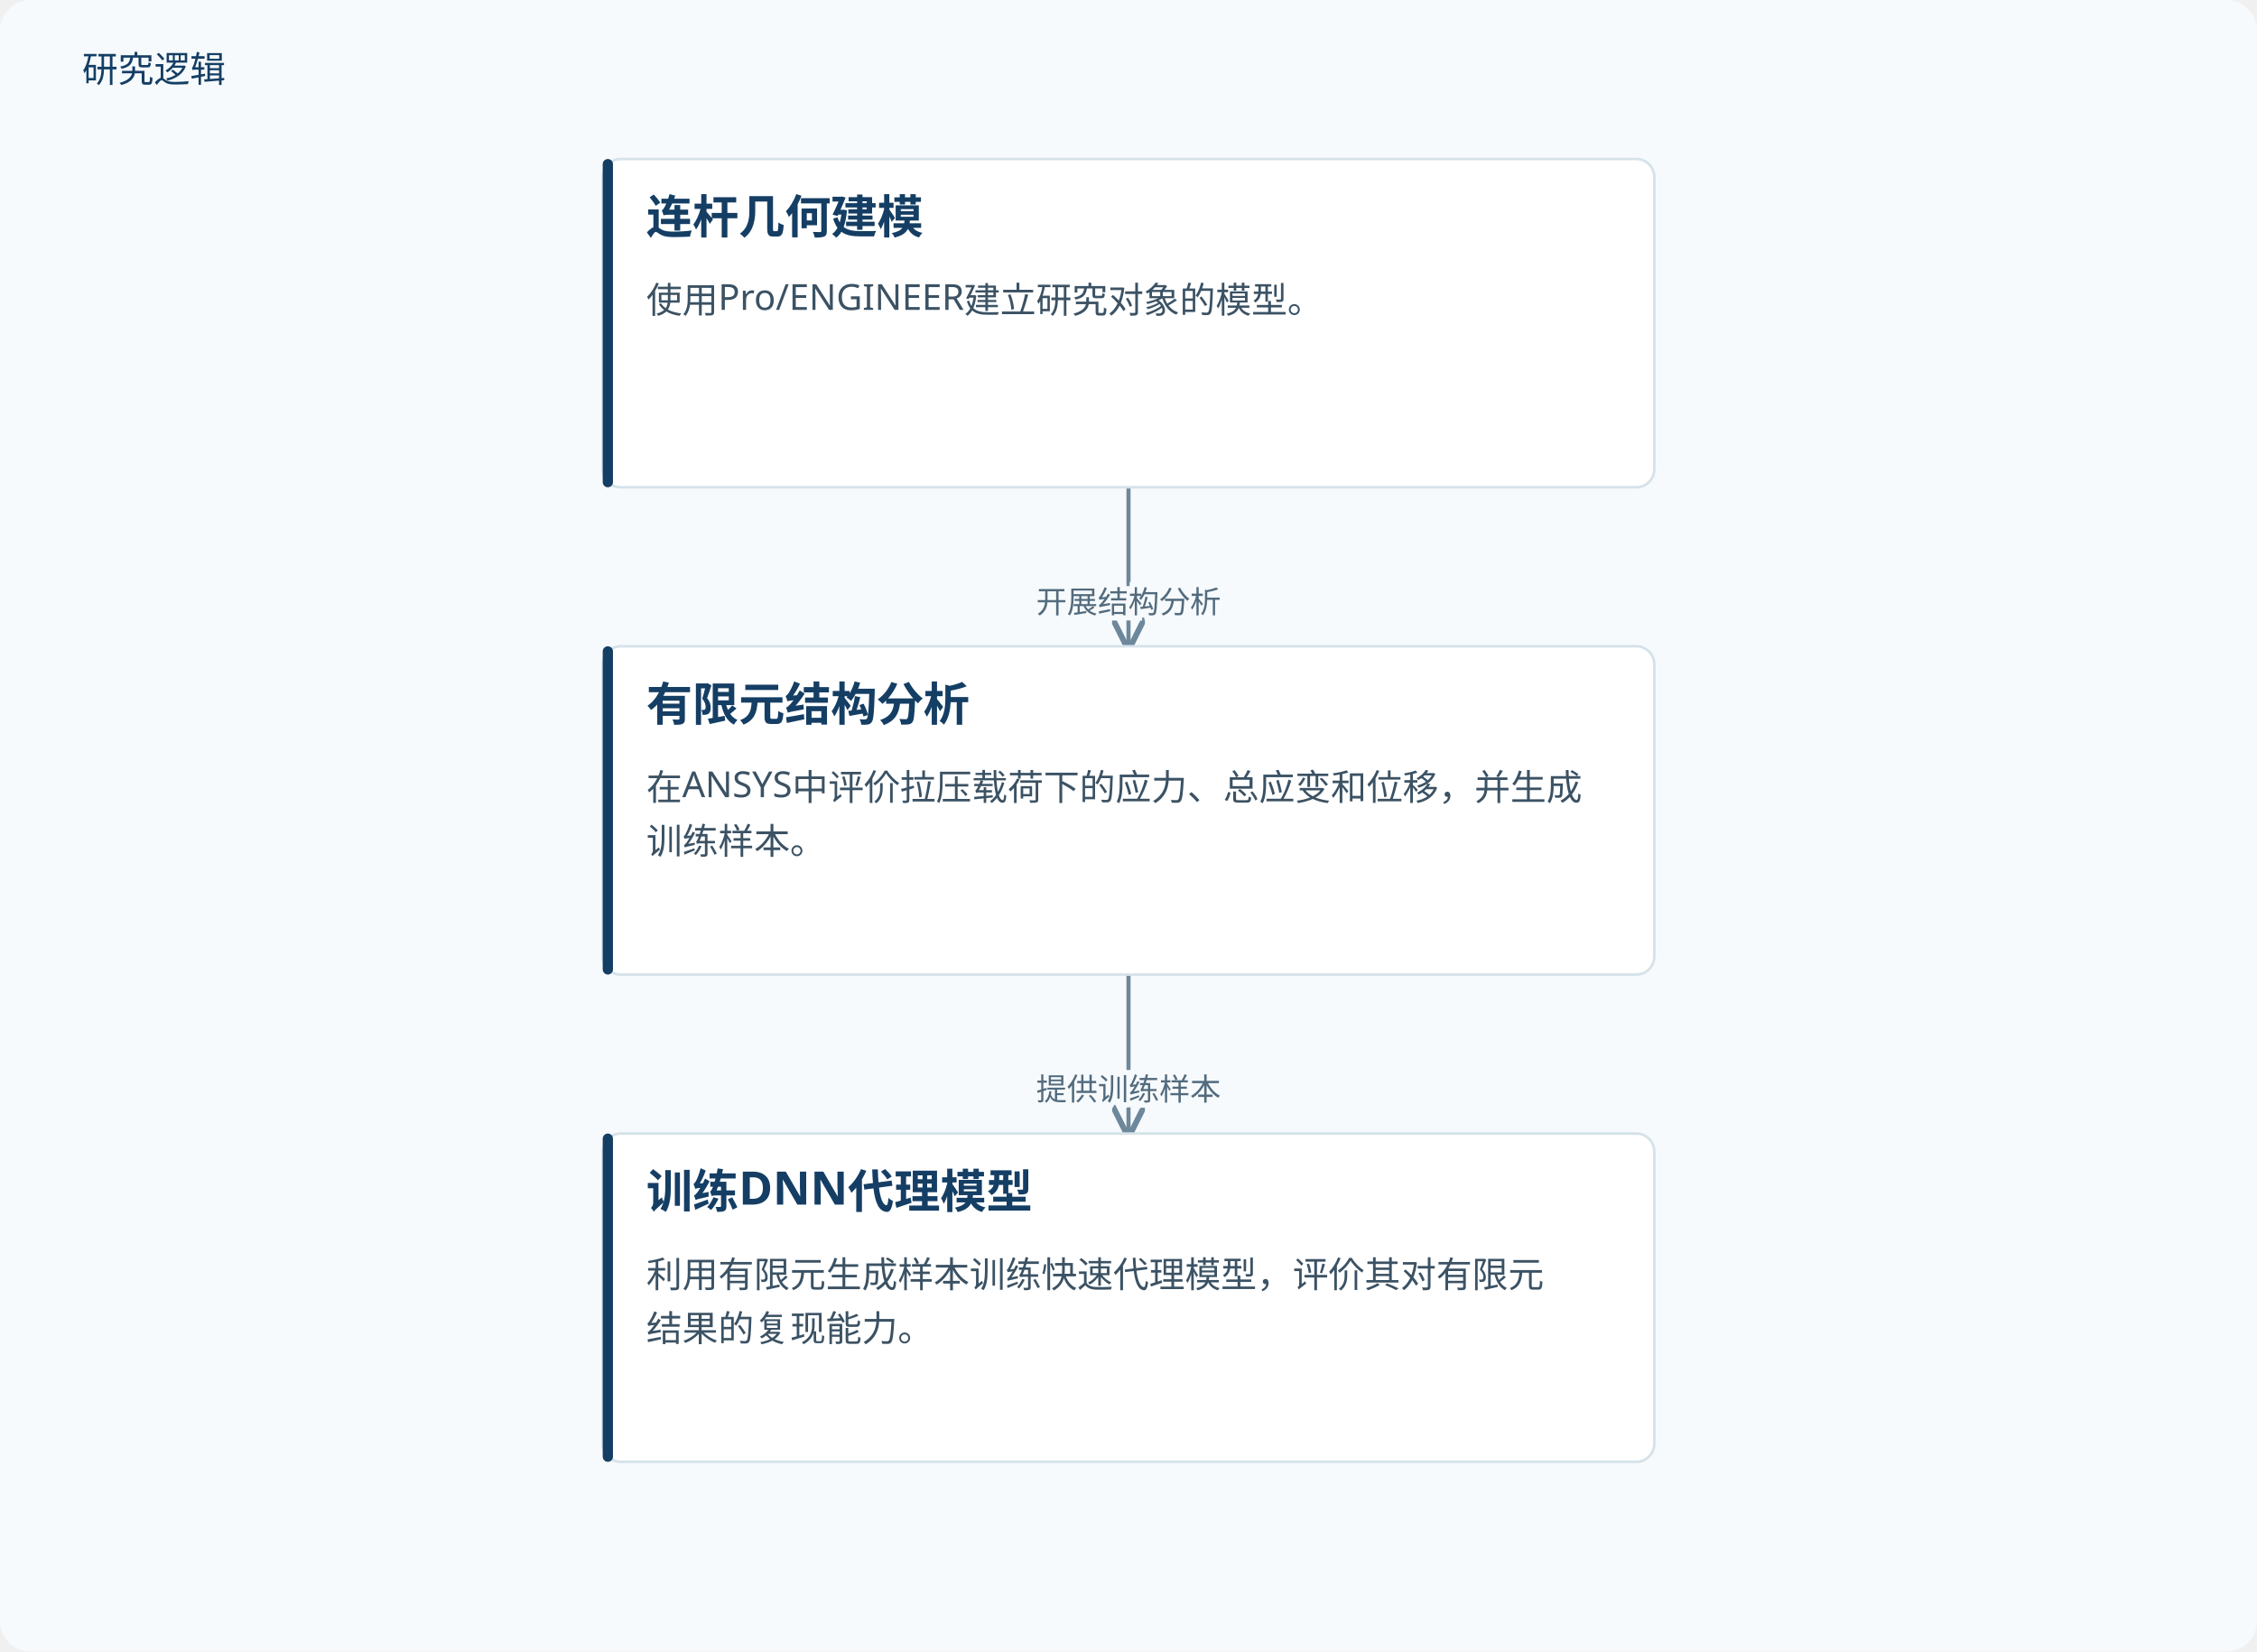
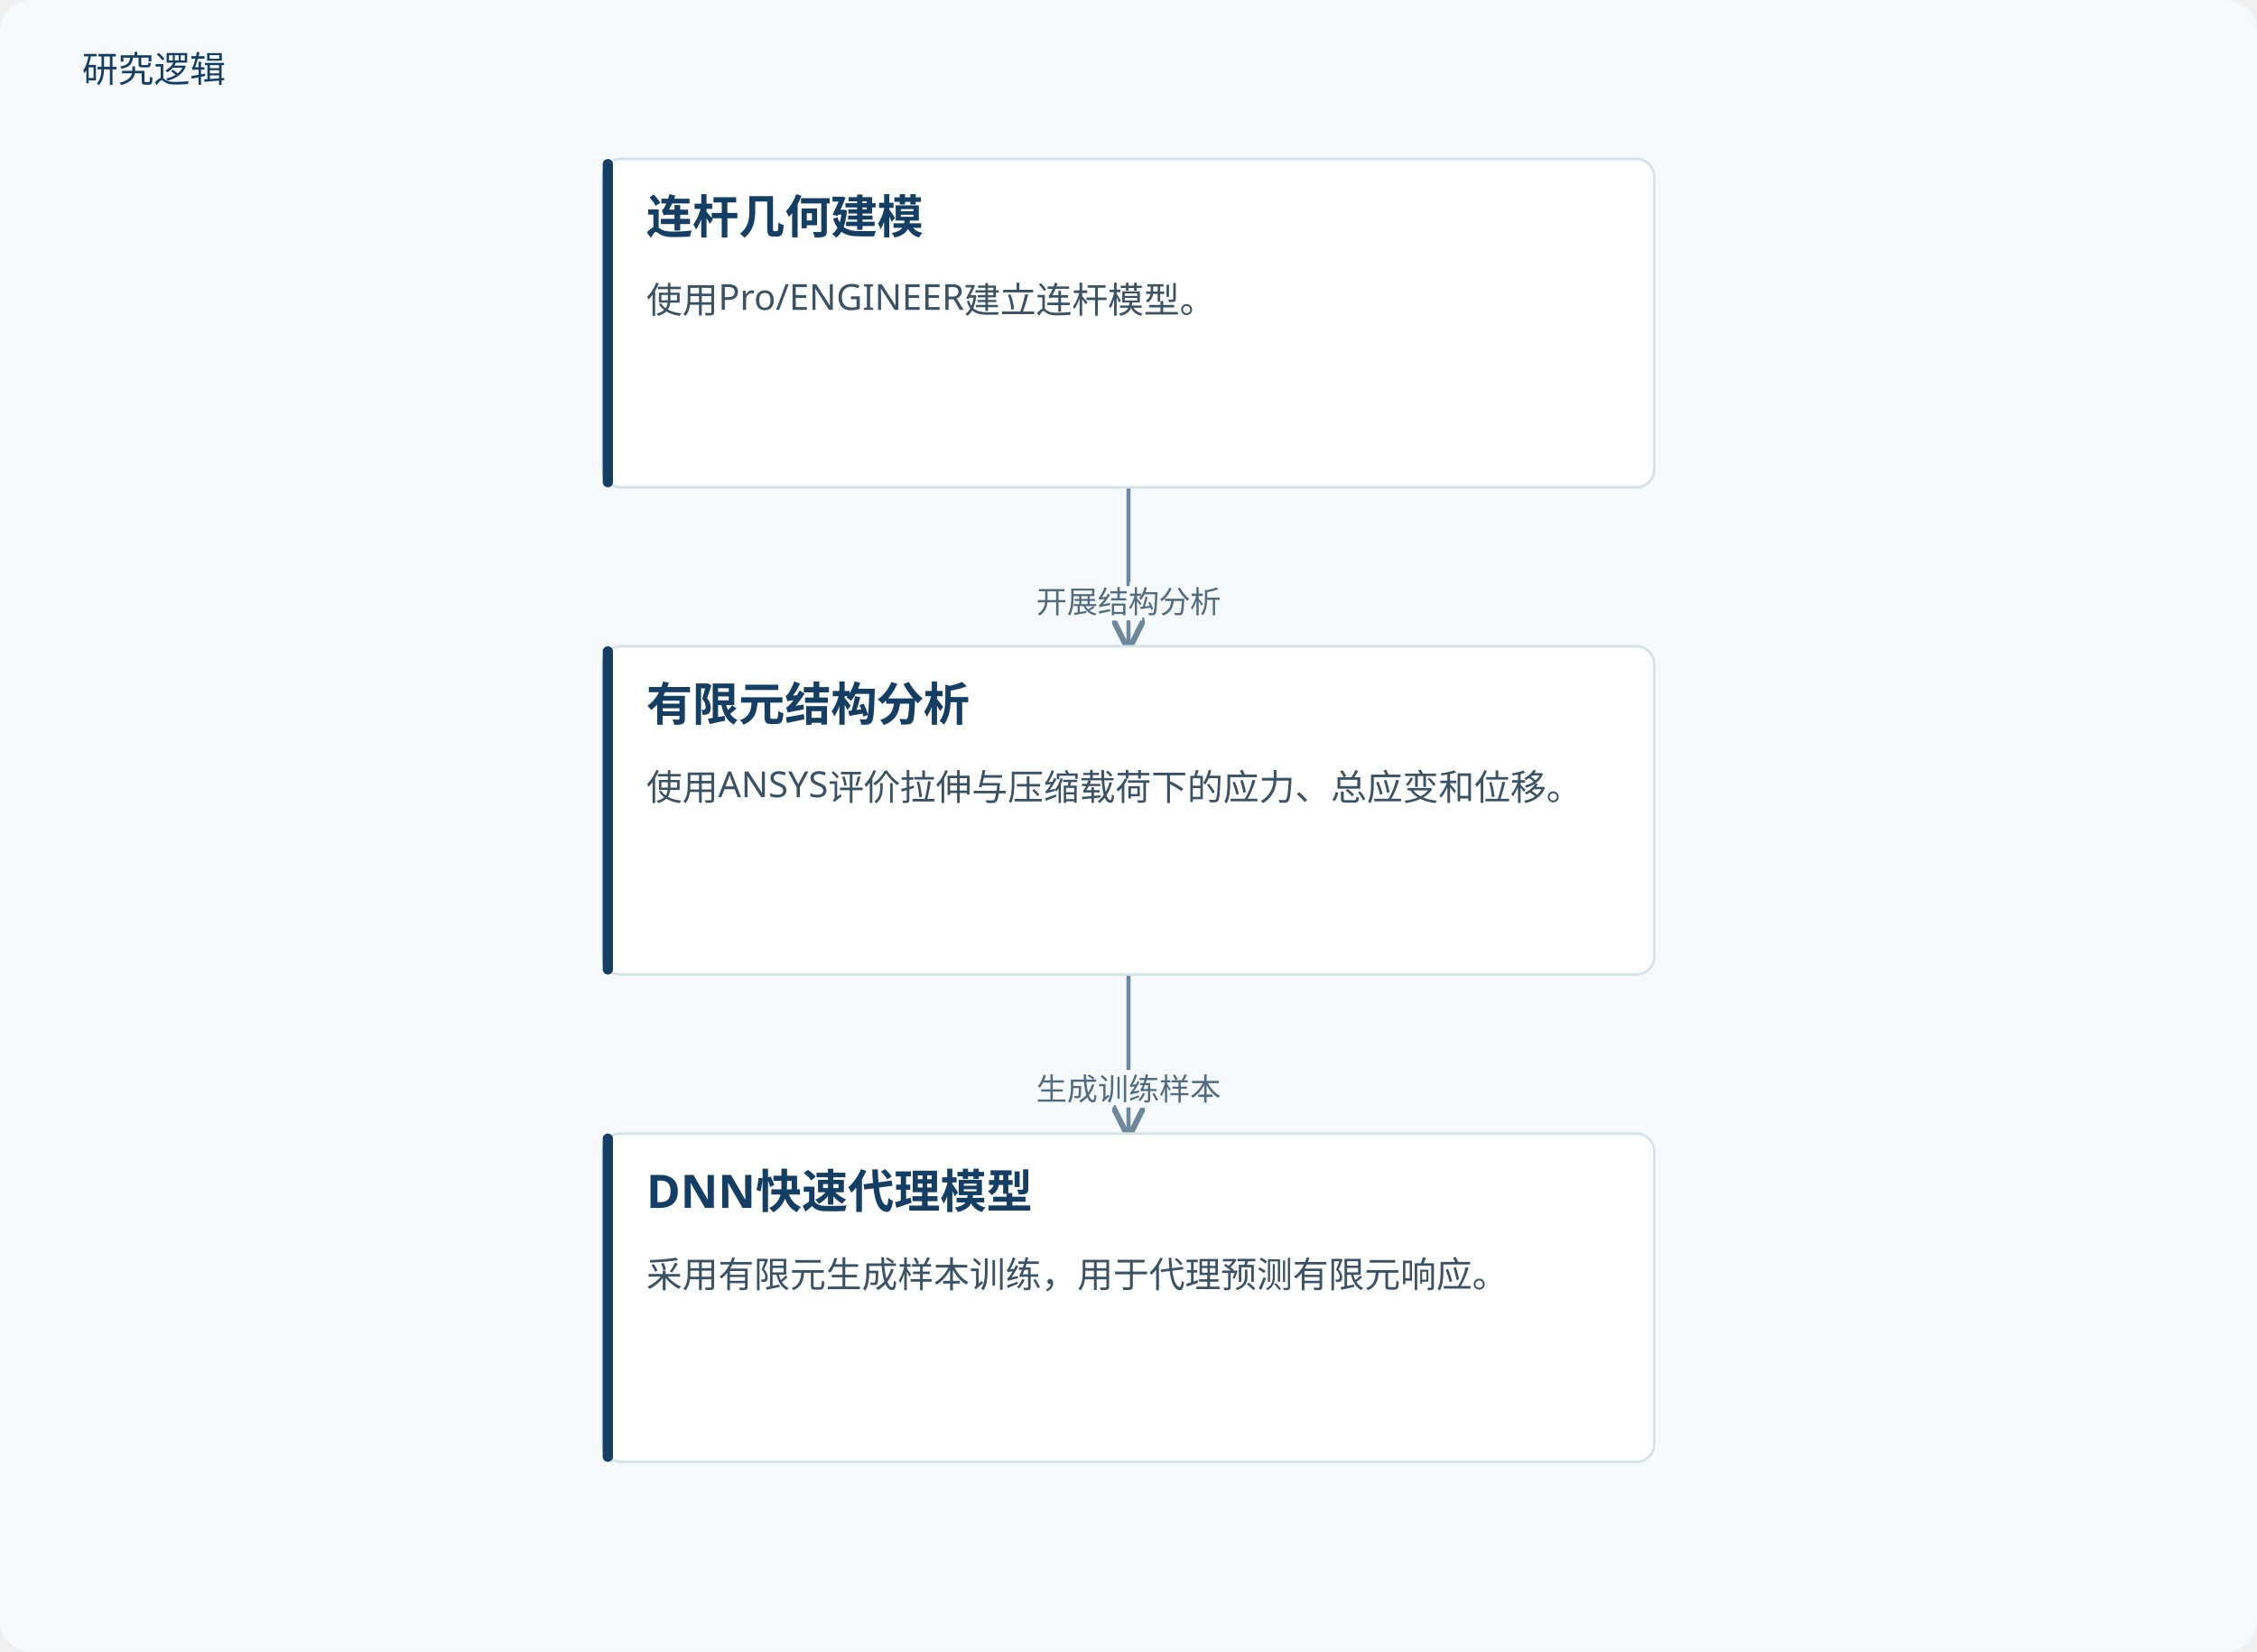
<svg xmlns="http://www.w3.org/2000/svg" viewBox="0 0 880 644" role="img" aria-labelledby="title desc">
  <defs>
    <marker id="arrow" markerWidth="8" markerHeight="8" refX="7" refY="4" orient="auto">
      <path d="M0,0 L8,4 L0,8" fill="none" stroke="#6d879b" stroke-width="1.4" />
    </marker>
  </defs>
  <rect width="880" height="644" fill="#f7fafc" rx="12" />
  <text x="32" y="32" fill="#153e64" font-family="Microsoft YaHei, sans-serif" font-size="14">研究逻辑</text>
  <path d="M440.0,190 V221.0 H440.0 V252" fill="none" stroke="#6d879b" stroke-width="1.6" marker-end="url(#arrow)" />
  <text x="440.0" y="239.0" text-anchor="middle" font-family="Microsoft YaHei,sans-serif" font-size="12" fill="#526b7e" stroke="#f7fafc" stroke-width="4" paint-order="stroke">开展结构分析</text>
  <path d="M440.0,380 V411.0 H440.0 V442" fill="none" stroke="#6d879b" stroke-width="1.6" marker-end="url(#arrow)" />
-   <text x="440.0" y="429.0" text-anchor="middle" font-family="Microsoft YaHei,sans-serif" font-size="12" fill="#526b7e" stroke="#f7fafc" stroke-width="4" paint-order="stroke">提供训练样本</text>
+   <text x="440.0" y="429.0" text-anchor="middle" font-family="Microsoft YaHei,sans-serif" font-size="12" fill="#526b7e" stroke="#f7fafc" stroke-width="4" paint-order="stroke">生成训练样本</text>
  <rect x="235.0" y="62" width="410" height="128" rx="7" fill="#fff" stroke="#d5e2e9" />
  <rect x="235.0" y="62" width="4" height="128" rx="2" fill="#153e64" />
  <text x="252.0" y="91" font-family="Microsoft YaHei,sans-serif" font-size="18" font-weight="700" fill="#153e64">连杆几何建模</text>
-   <text x="252.0" y="122" font-family="Microsoft YaHei,sans-serif" font-size="14" fill="#3b5264">使用Pro/ENGINEER建立研究对象的模型。</text>
+   <text x="252.0" y="122" font-family="Microsoft YaHei,sans-serif" font-size="14" fill="#3b5264">使用Pro/ENGINEER建立连杆模型。</text>
  <rect x="235.0" y="252" width="410" height="128" rx="7" fill="#fff" stroke="#d5e2e9" />
  <rect x="235.0" y="252" width="4" height="128" rx="2" fill="#153e64" />
  <text x="252.0" y="281" font-family="Microsoft YaHei,sans-serif" font-size="18" font-weight="700" fill="#153e64">有限元结构分析</text>
-   <text x="252.0" y="312" font-family="Microsoft YaHei,sans-serif" font-size="14" fill="#3b5264">在ANSYS中评价拉压载荷下的应力、总应变和位移，并生成</text>
-   <text x="252.0" y="333" font-family="Microsoft YaHei,sans-serif" font-size="14" fill="#3b5264">训练样本。</text>
+   <text x="252.0" y="312" font-family="Microsoft YaHei,sans-serif" font-size="14" fill="#3b5264">使用ANSYS评价拉伸与压缩载荷下的应力、总应变和位移。</text>
  <rect x="235.0" y="442" width="410" height="128" rx="7" fill="#fff" stroke="#d5e2e9" />
  <rect x="235.0" y="442" width="4" height="128" rx="2" fill="#153e64" />
-   <text x="252.0" y="471" font-family="Microsoft YaHei,sans-serif" font-size="18" font-weight="700" fill="#153e64">训练DNN代理模型</text>
-   <text x="252.0" y="502" font-family="Microsoft YaHei,sans-serif" font-size="14" fill="#3b5264">利用有限元生成样本训练快速代理模型，评价其对有限元</text>
-   <text x="252.0" y="523" font-family="Microsoft YaHei,sans-serif" font-size="14" fill="#3b5264">结果的复现能力。</text>
+   <text x="252.0" y="471" font-family="Microsoft YaHei,sans-serif" font-size="18" font-weight="700" fill="#153e64">DNN快速代理模型</text>
+   <text x="252.0" y="502" font-family="Microsoft YaHei,sans-serif" font-size="14" fill="#3b5264">采用有限元生成样本训练，用于代理预测有限元响应。</text>
</svg>
